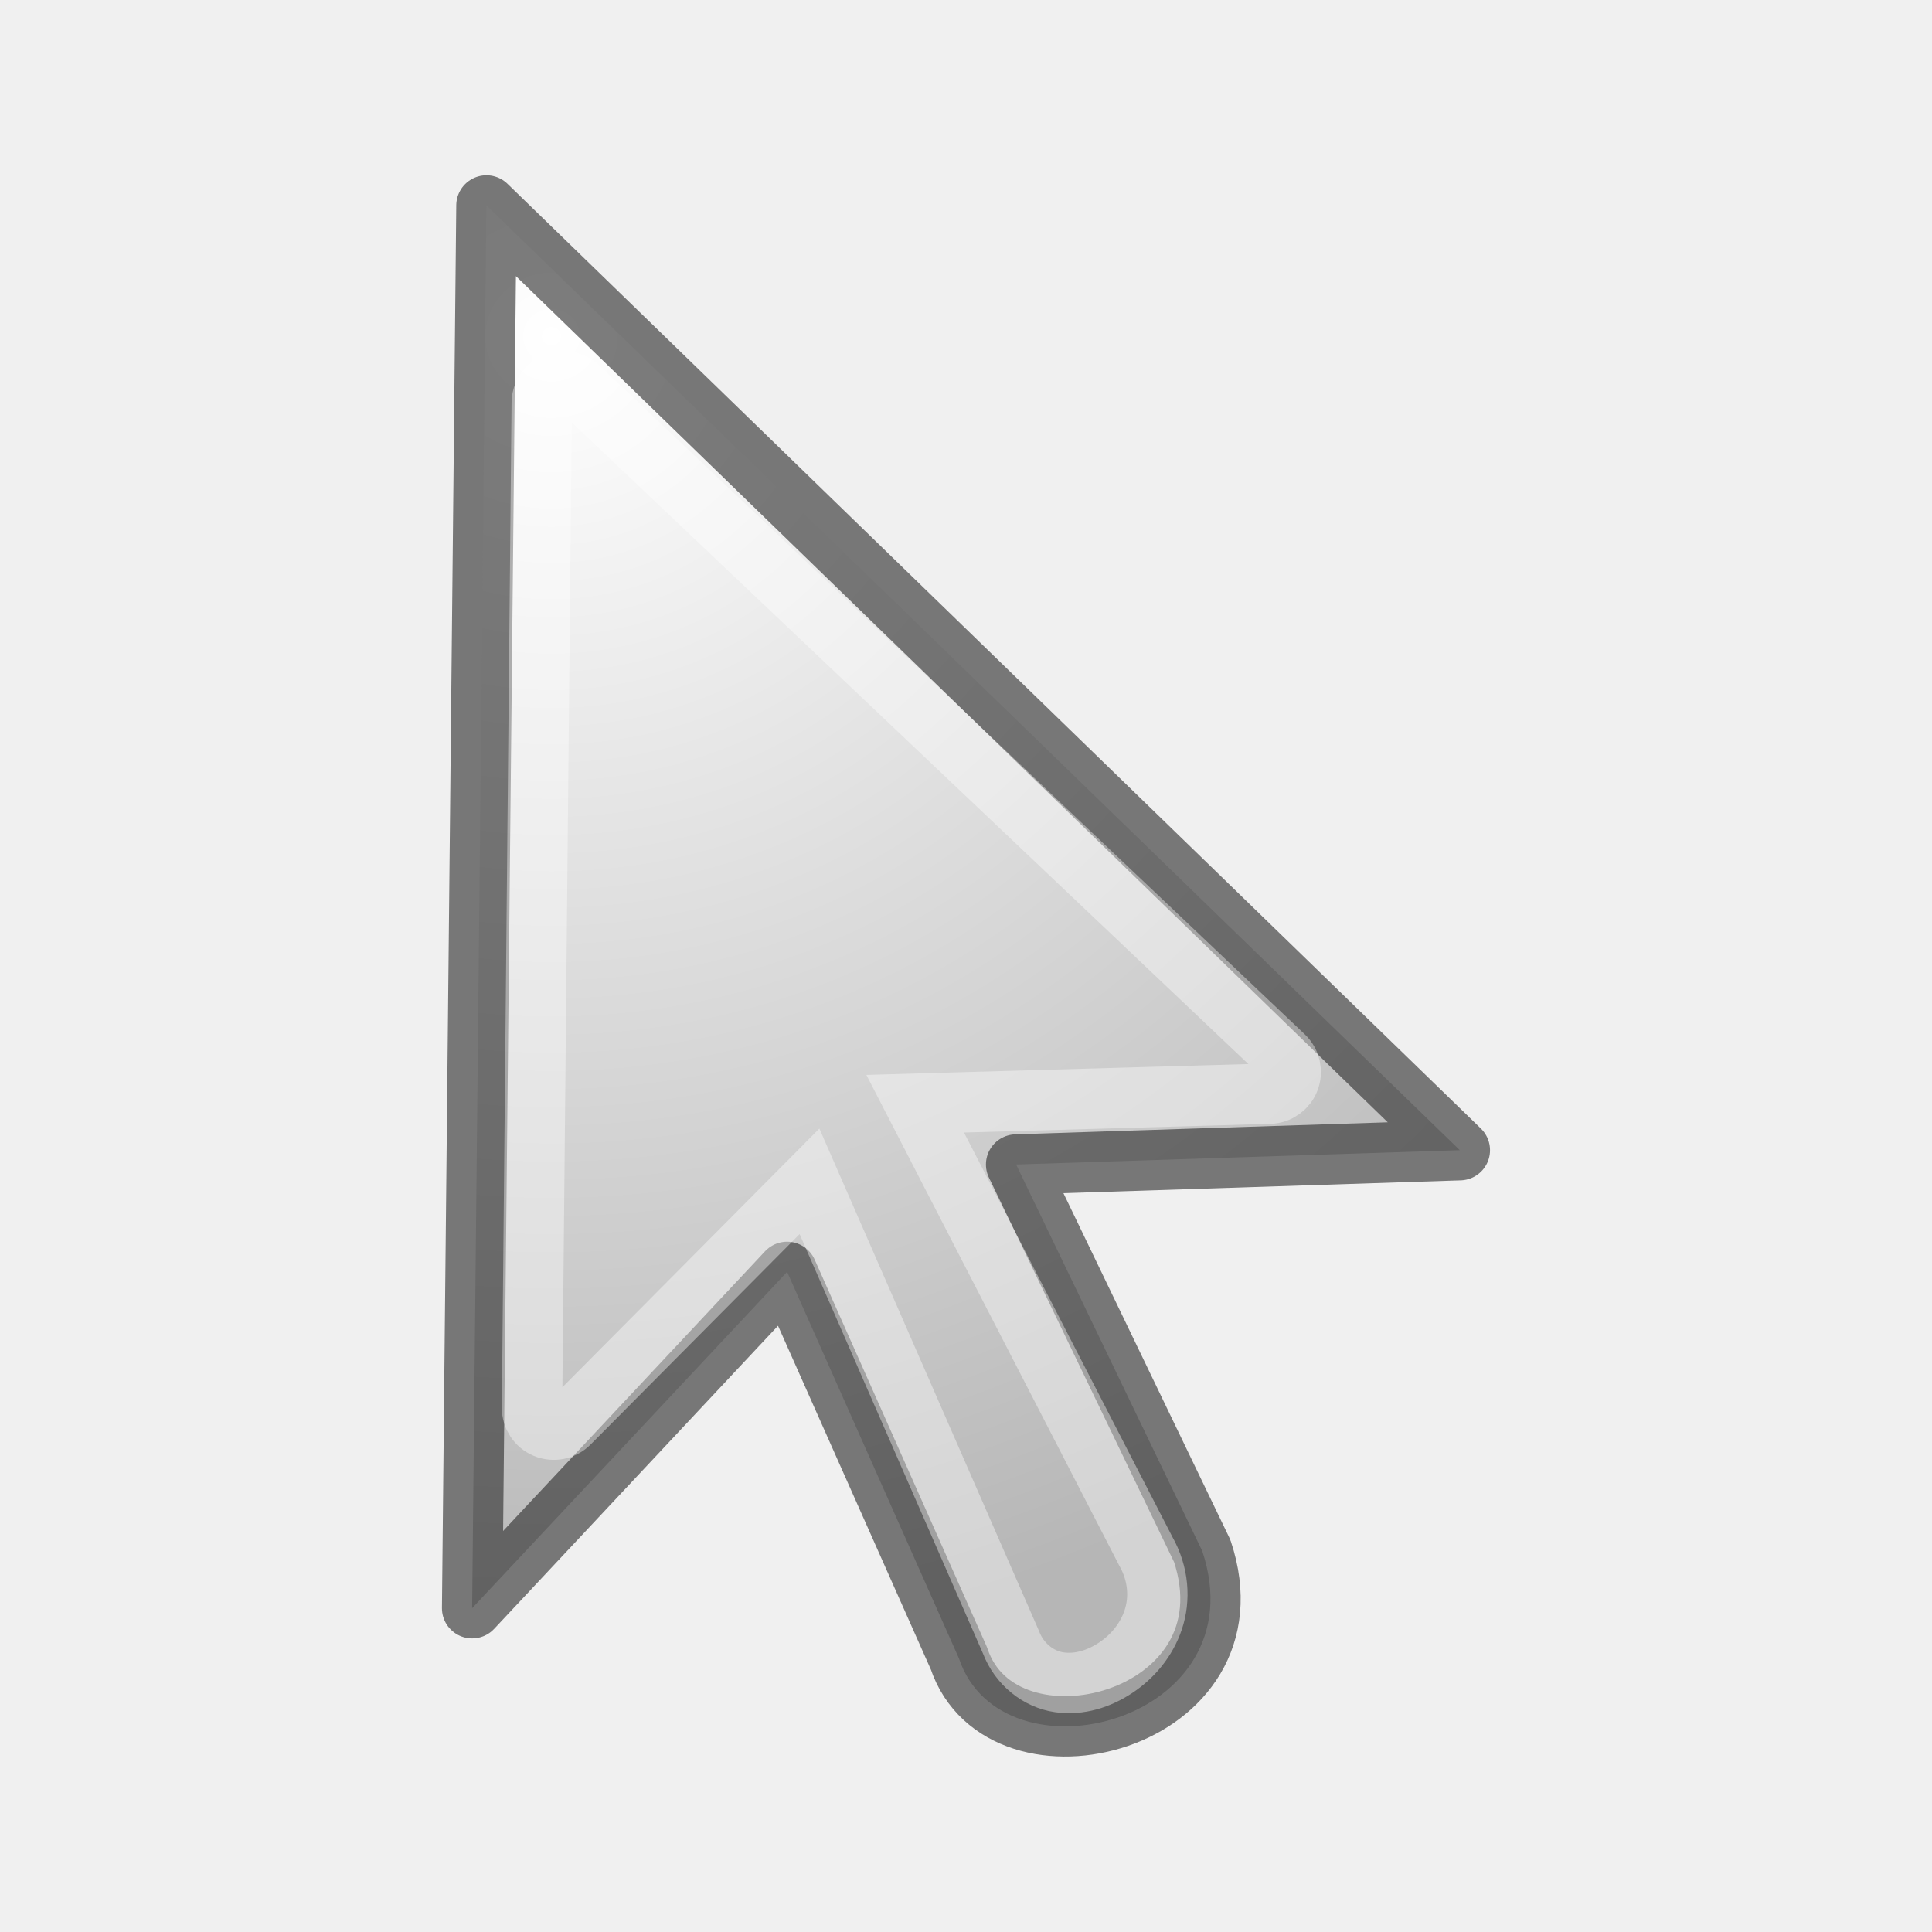
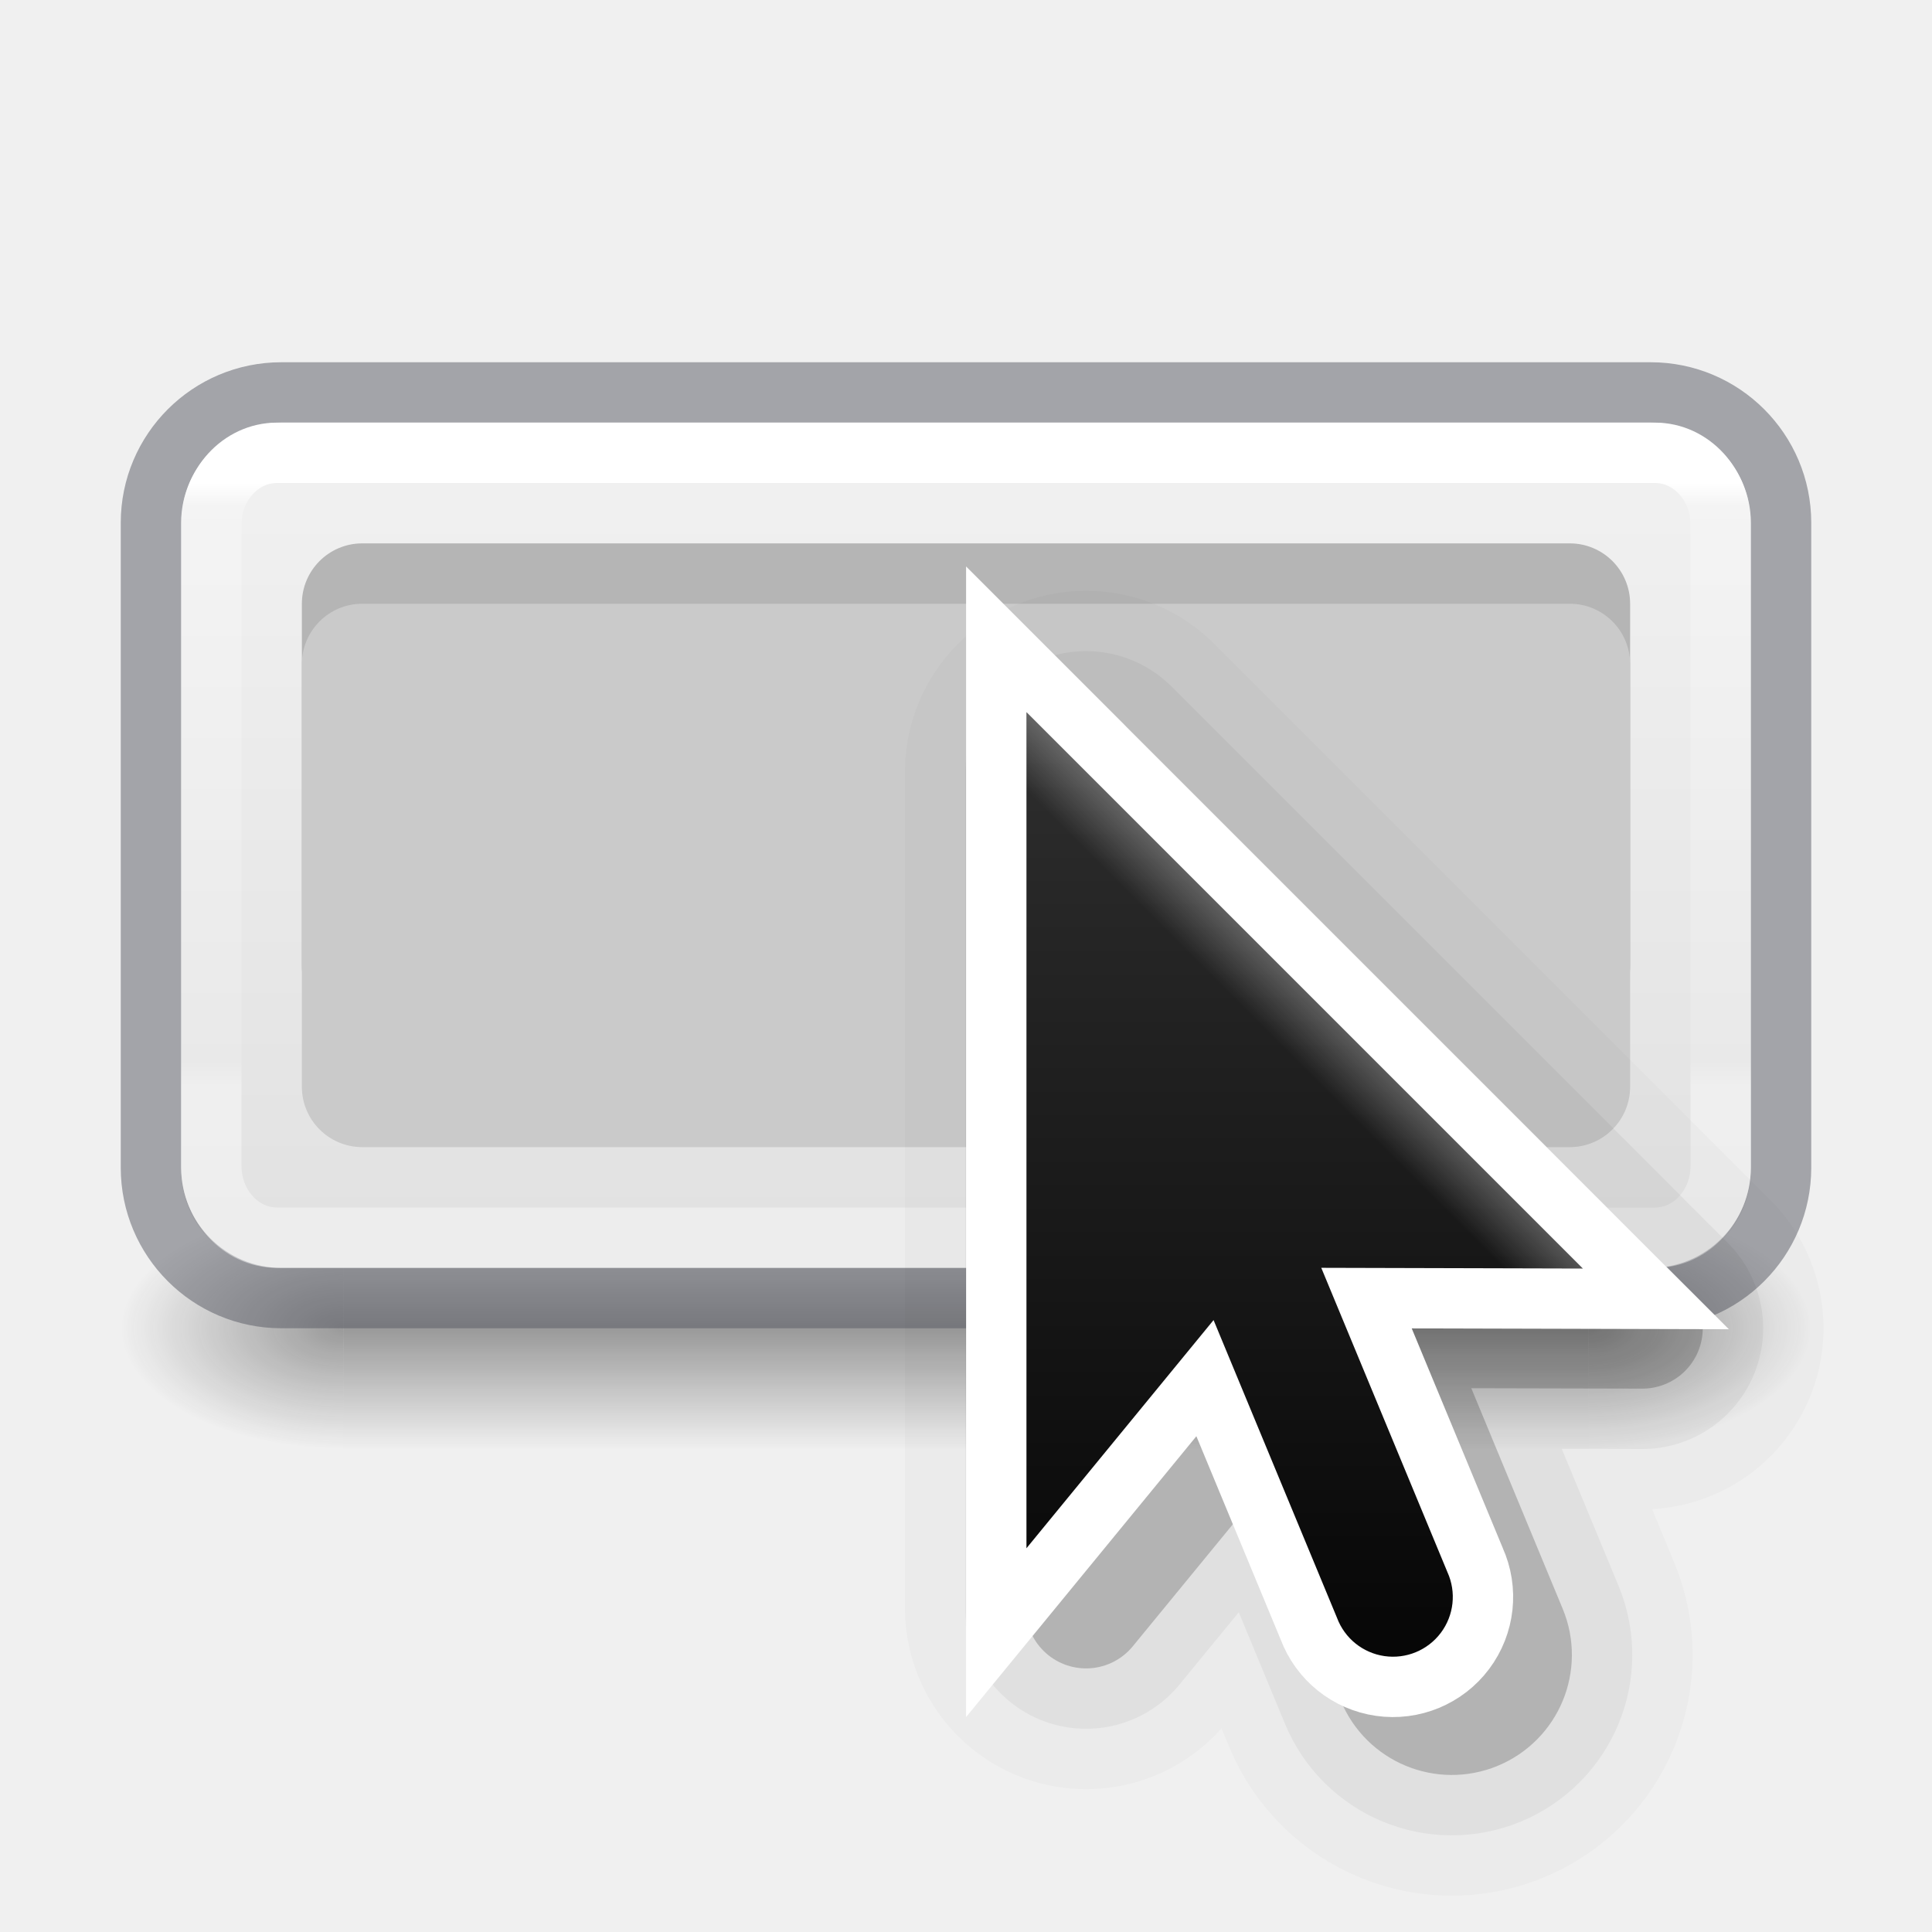
- <svg xmlns="http://www.w3.org/2000/svg" height="32" viewBox="0 0 32 32" width="32">
-   <radialGradient id="a" cx="17.814" cy="24.149" gradientTransform="matrix(-1.8805 0 .00000002 1.8026 40.343 -31.354)" gradientUnits="userSpaceOnUse" r="9.125">
+ <svg xmlns="http://www.w3.org/2000/svg" xmlns:xlink="http://www.w3.org/1999/xlink" height="32" width="32">
+   <linearGradient id="a" gradientUnits="userSpaceOnUse" x1="2.64" x2="2.64" y1="7.914" y2="2.68">
+     <stop offset="0" />
+     <stop offset="1" stop-color="#333" />
+   </linearGradient>
+   <linearGradient id="b" gradientUnits="userSpaceOnUse" x1="14" x2="6" y1="8" y2="16">
    <stop offset="0" stop-color="#fff" />
-     <stop offset="1" stop-color="#b6b6b6" />
-   </radialGradient>
-   <g transform="matrix(1.3333 0 0 1.3333 .000025 -10.666)">
-     <path d="m6.044 10.553 12.091 11.735-5.512.178 2.312 4.801c.711 2.134-2.489 2.934-3.023 1.333l-2.134-4.8-3.913 4.178.178-17.426z" fill="url(#a)" fill-rule="evenodd" />
-     <g fill="none" stroke-width=".75">
-       <path d="m6.044 10.553 12.091 11.735-5.512.178 2.312 4.801c.711 2.134-2.489 2.934-3.023 1.333l-2.134-4.8-3.913 4.178.178-17.426z" opacity=".61" stroke="#2a2a2a" stroke-linejoin="round" />
-       <path d="m6.988 12.736a.27.27 0 0 0 -.258.268l-.121 12.486a.27.27 0 0 0 .461.191l2.986-3.006 2.502 5.723c.105.28.349.464.6.5s.495-.043.701-.18c.207-.137.381-.34.467-.596.086-.256.07-.566-.092-.852l-2.865-5.559 4.404-.125a.27.27 0 0 0 .178-.465l-8.766-8.312a.27.27 0 0 0 -.197-.074z" opacity=".4" stroke="#fff" />
+     <stop offset=".125" stop-color="#fff" stop-opacity="0" />
+     <stop offset="1" stop-color="#fff" stop-opacity="0" />
+   </linearGradient>
+   <clipPath id="c">
+     <path d="m8 2.686v14l3.133-3.82 2.066 4.986a1 1 0 1 0 1.848-.766l-2.111-5.096 4.379.01z" />
+   </clipPath>
+   <radialGradient id="d" cx="4.993" cy="43.5" gradientTransform="matrix(2.003784 0 0 1.4 27.98813 -17.4)" gradientUnits="userSpaceOnUse" r="2.5" xlink:href="#e" />
+   <linearGradient id="e">
+     <stop offset="0" stop-color="#181818" />
+     <stop offset="1" stop-color="#181818" stop-opacity="0" />
+   </linearGradient>
+   <radialGradient id="f" cx="4.993" cy="43.5" gradientTransform="matrix(2.003784 0 0 1.4 -20.01187 -104.4)" gradientUnits="userSpaceOnUse" r="2.5" xlink:href="#e" />
+   <linearGradient id="g" gradientUnits="userSpaceOnUse" x1="25.058" x2="25.058" y1="47.028" y2="39.999">
+     <stop offset="0" stop-color="#181818" stop-opacity="0" />
+     <stop offset=".5" stop-color="#181818" />
+     <stop offset="1" stop-color="#181818" stop-opacity="0" />
+   </linearGradient>
+   <linearGradient id="h" gradientTransform="matrix(.6756757 0 0 .6756757 -.216213 -.216209)" gradientUnits="userSpaceOnUse" x1="22.52" x2="22.52" y1="12.15" y2="26.96">
+     <stop offset="0" stop-color="#fff" />
+     <stop offset=".04" stop-color="#fff" stop-opacity=".235" />
+     <stop offset=".958" stop-color="#fff" stop-opacity=".157" />
+     <stop offset="1" stop-color="#fff" stop-opacity=".392" />
+   </linearGradient>
+   <linearGradient id="i" gradientUnits="userSpaceOnUse" x1="14.33" x2="14.33" y1=".022" y2="-32.07">
+     <stop offset="0" stop-color="#fafafa" />
+     <stop offset="1" stop-color="#d4d4d4" />
+   </linearGradient>
+   <g opacity=".4" transform="matrix(.7368421 0 0 .5714285 -1.68421 -2.857142)">
+     <path d="m38 40h5v7h-5z" fill="url(#d)" />
+     <path d="m-10-47h5v7h-5z" fill="url(#f)" transform="scale(-1)" />
+     <path d="m10 40h28v7h-28z" fill="url(#g)" />
+   </g>
+   <rect fill="url(#i)" height="14" rx="1.615" transform="scale(1 -1)" width="26" x="3" y="-21" />
+   <rect fill="none" height="15" opacity=".5" rx="2.16" stroke="#555761" stroke-linecap="round" stroke-linejoin="round" width="27" x="2.5" y="6.5" />
+   <rect fill="none" height="13" rx="1.087" ry="1.19" stroke="url(#h)" stroke-linecap="round" stroke-linejoin="round" width="25" x="3.5" y="7.5" />
+   <rect fill="#b5b5b5" height="8" rx="1" width="22" x="5" y="9" />
+   <rect fill="#cacaca" height="9" rx="1" width="22" x="5" y="10" />
+   <g transform="matrix(3.779528 0 0 3.779528 9 0)">
+     <g fill-rule="evenodd" stroke="#000" stroke-linejoin="round" transform="matrix(.2645833 0 0 .2645833 0 2.116667)">
+       <path d="m8.989 4.785v13.849l3.099-3.779 2.044 4.933a.989.989 0 1 0 1.828-.757l-2.089-5.041 4.332.01z" opacity=".02" stroke-width="6" />
+       <path d="m8.989 4.785v13.849l3.099-3.779 2.044 4.933a.989.989 0 1 0 1.828-.757l-2.089-5.041 4.332.01z" opacity=".2" stroke-width="2" />
+       <path d="m8.989 4.785v13.849l3.099-3.779 2.044 4.933a.989.989 0 1 0 1.828-.757l-2.089-5.041 4.332.01z" opacity=".05" stroke-width="4" />
    </g>
+     <path d="m2.117 3.121v3.664l.82-1.0.541 1.305a.262.262 0 1 0 .484-.2l-.553-1.334 1.146.003z" fill="none" stroke="#fff" stroke-width=".529" />
+     <path d="m2.117 3.121v3.664l.82-1.0.541 1.305a.262.262 0 1 0 .484-.2l-.553-1.334 1.146.003z" fill="url(#a)" fill-rule="evenodd" stroke-width=".265" />
+     <path clip-path="url(#c)" d="m8 2.686v14l3.133-3.82 2.066 4.986a1 1 0 1 0 1.848-.766l-2.111-5.096 4.379.01z" fill="none" opacity=".4" stroke="url(#b)" stroke-width="2.696" transform="matrix(.2617383 0 0 .2617383 .02276 2.417947)" />
  </g>
</svg>
